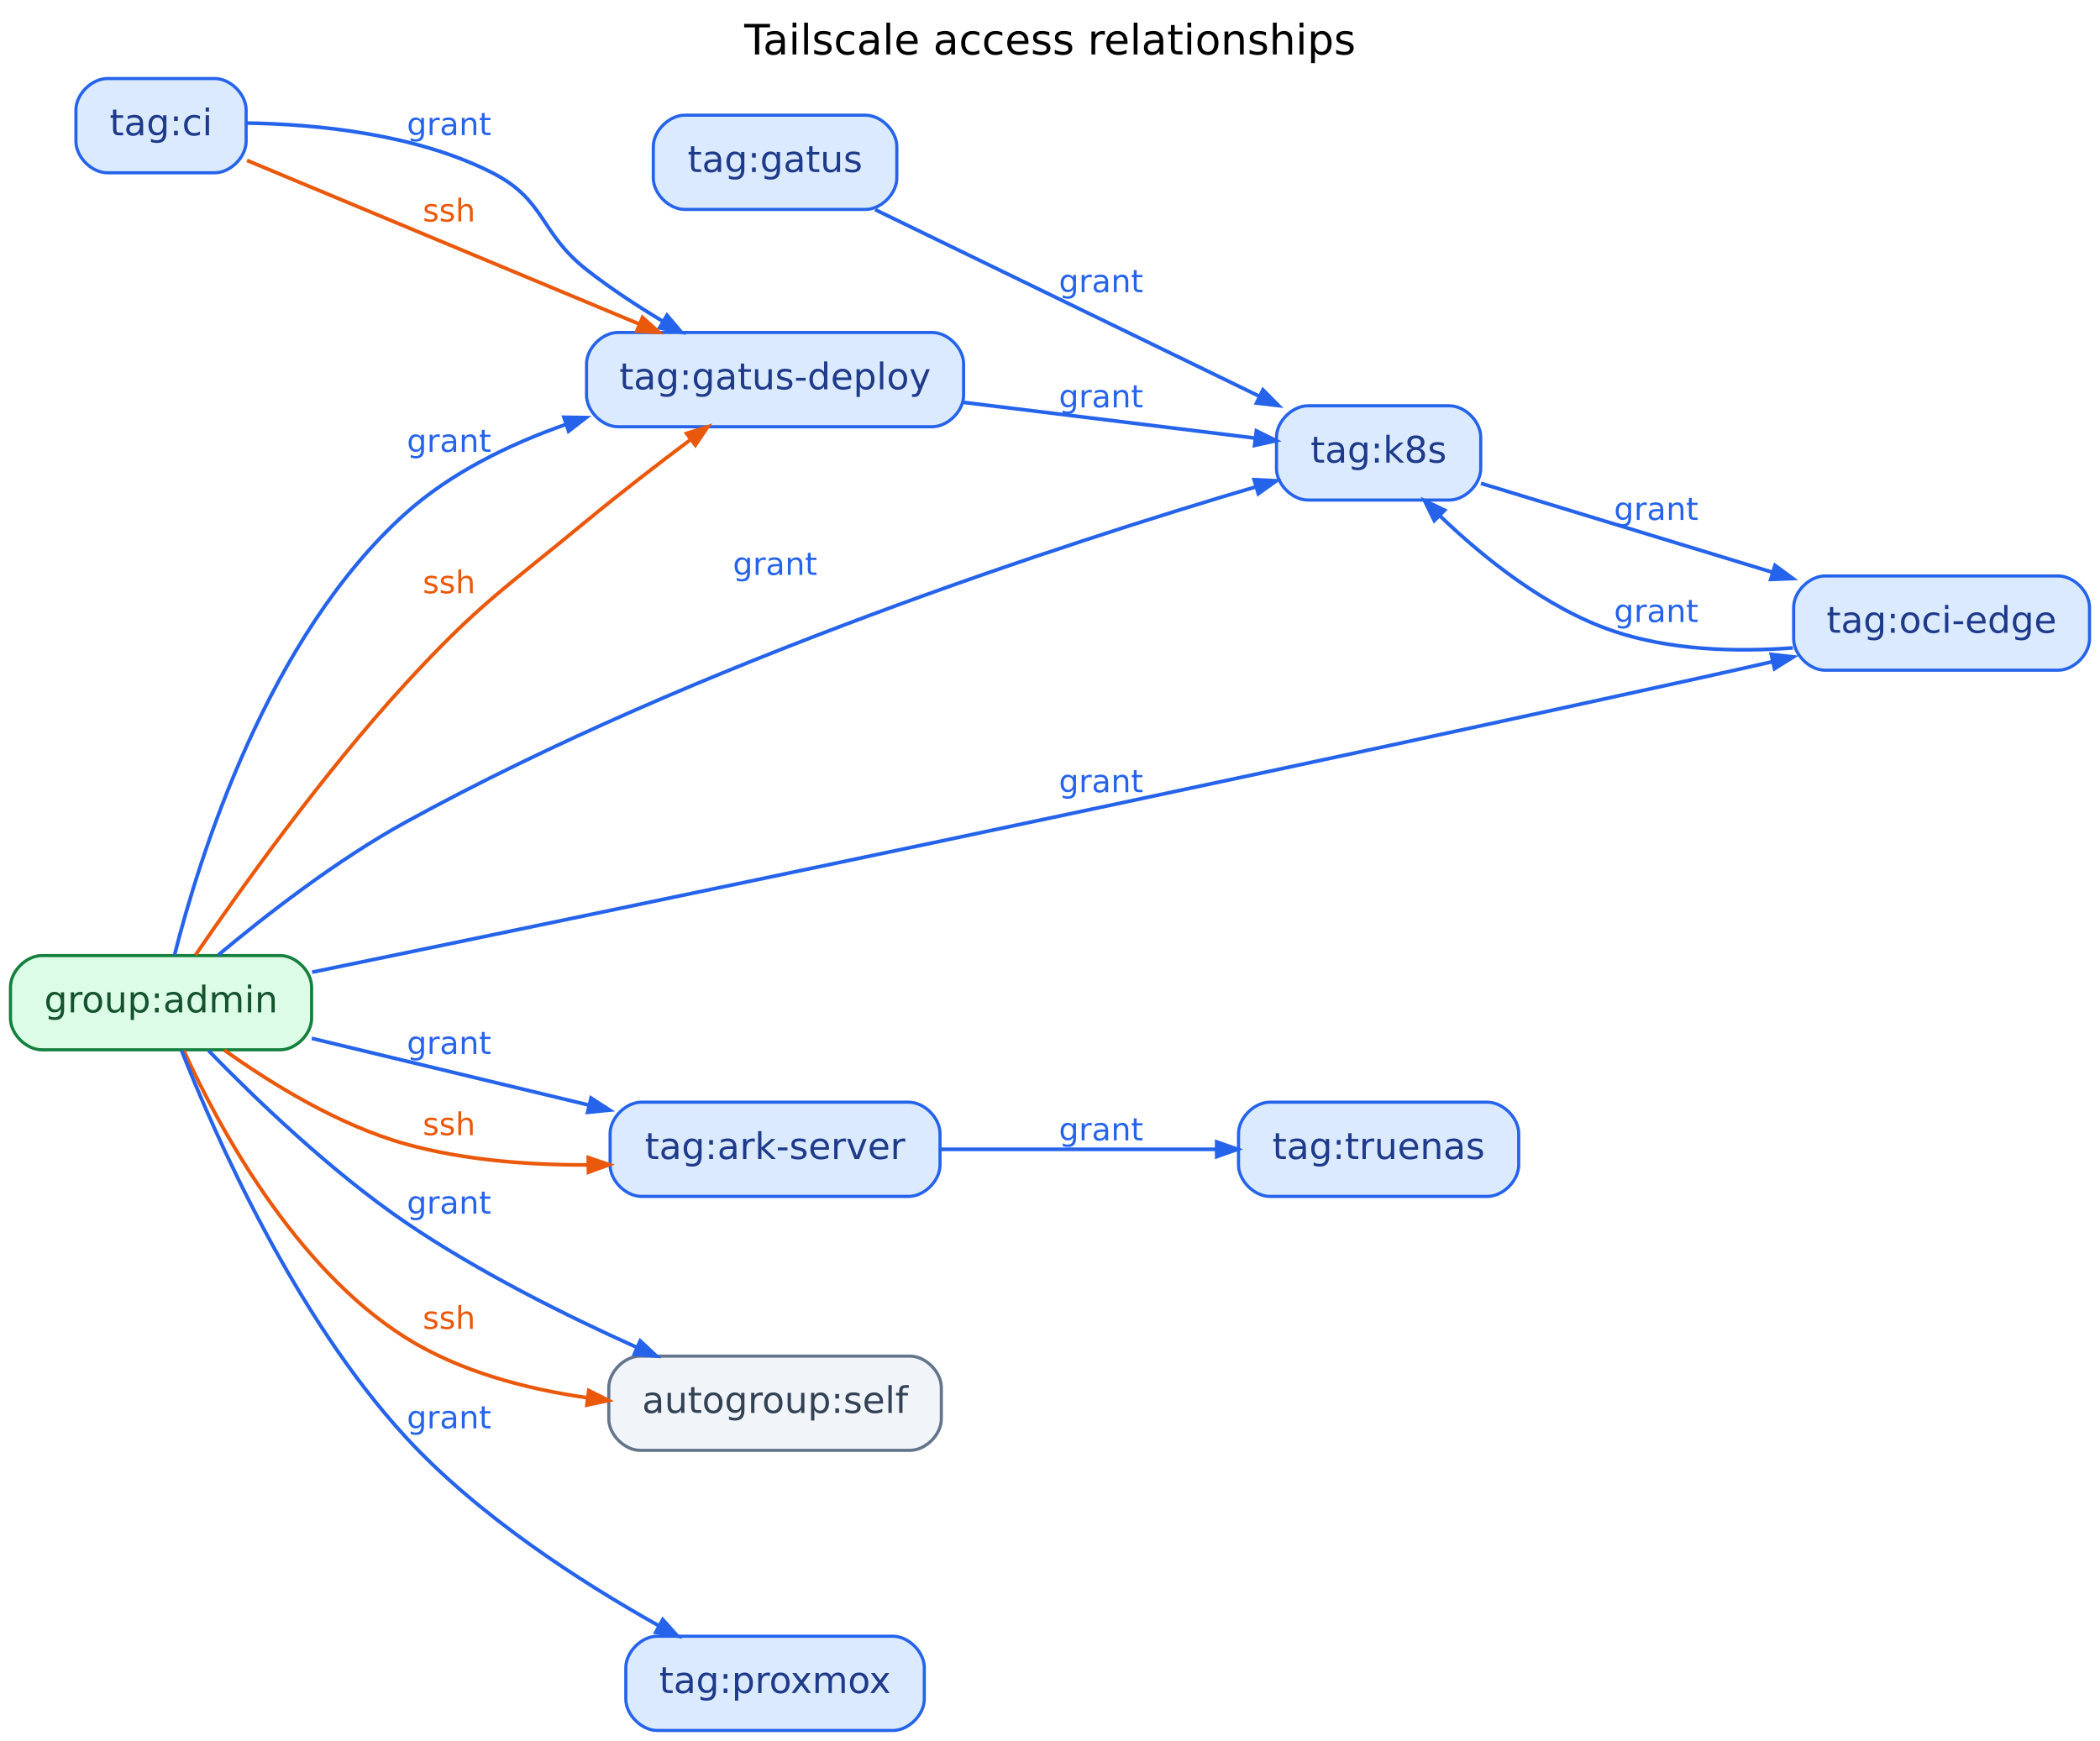
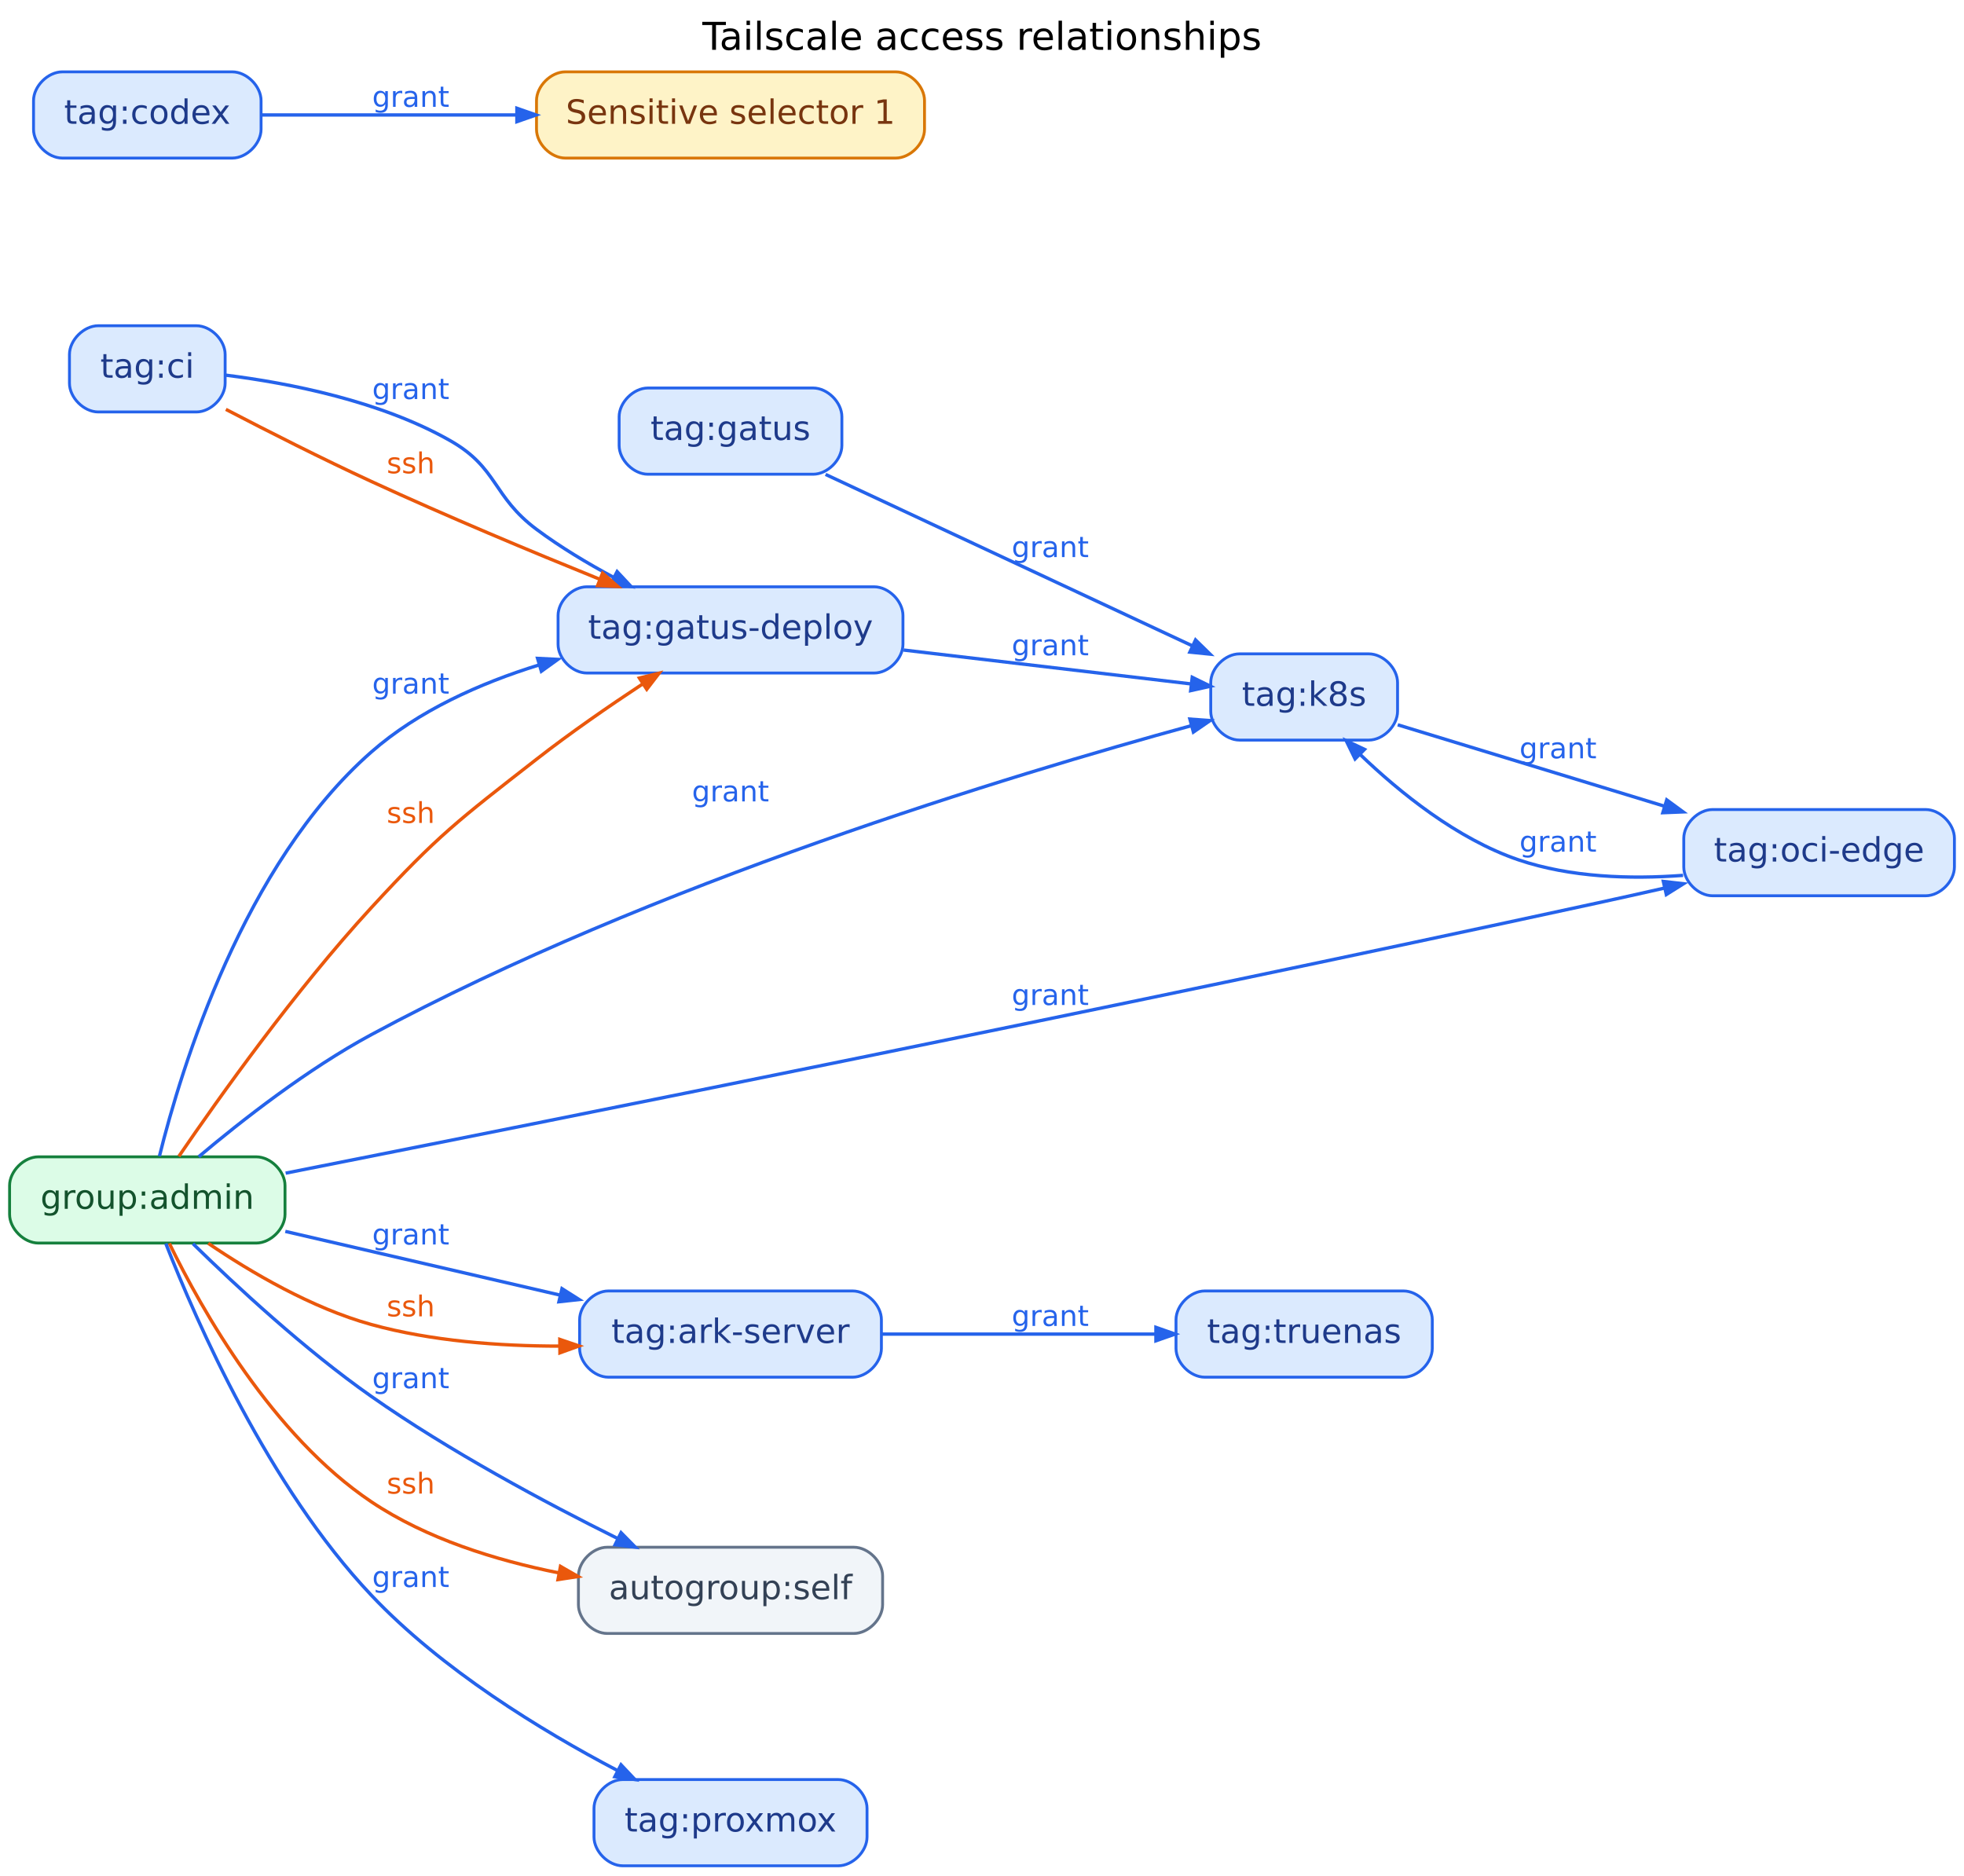
- <svg xmlns="http://www.w3.org/2000/svg" width="802pt" height="665pt" viewBox="0.00 0.00 802.00 665.00">
-   <g id="graph0" class="graph" transform="scale(1 1) rotate(0) translate(4 661)">
-     <text text-anchor="middle" x="397" y="-640.2" font-family="DejaVu Sans" font-size="16.00">Tailscale access relationships</text>
+ <svg xmlns="http://www.w3.org/2000/svg" width="820pt" height="783pt" viewBox="0.00 0.00 820.00 783.00">
+   <g id="graph0" class="graph" transform="scale(1 1) rotate(0) translate(4 779)">
+     <text text-anchor="middle" x="406" y="-758.2" font-family="DejaVu Sans" font-size="16.00">Tailscale access relationships</text>
    <g id="node1" class="node">
-       <path fill="#dbeafe" stroke="#2563eb" stroke-width="1.2" d="M326.5,-617C326.5,-617 257.5,-617 257.5,-617 251.5,-617 245.5,-611 245.5,-605 245.5,-605 245.5,-593 245.5,-593 245.5,-587 251.5,-581 257.5,-581 257.5,-581 326.5,-581 326.5,-581 332.5,-581 338.5,-587 338.5,-593 338.5,-593 338.5,-605 338.5,-605 338.5,-611 332.5,-617 326.5,-617" />
-       <text text-anchor="middle" x="292" y="-595.3" font-family="DejaVu Sans" font-size="14.00" fill="#1e3a8a">tag:gatus</text>
+       <path fill="#dbeafe" stroke="#2563eb" stroke-width="1.2" d="M335.5,-617C335.5,-617 266.5,-617 266.5,-617 260.5,-617 254.5,-611 254.5,-605 254.5,-605 254.5,-593 254.5,-593 254.5,-587 260.5,-581 266.5,-581 266.5,-581 335.5,-581 335.5,-581 341.5,-581 347.5,-587 347.5,-593 347.5,-593 347.5,-605 347.5,-605 347.5,-611 341.5,-617 335.5,-617" />
+       <text text-anchor="middle" x="301" y="-595.3" font-family="DejaVu Sans" font-size="14.00" fill="#1e3a8a">tag:gatus</text>
    </g>
    <g id="node2" class="node">
-       <path fill="#dbeafe" stroke="#2563eb" stroke-width="1.2" d="M549.5,-506C549.5,-506 495.5,-506 495.5,-506 489.5,-506 483.5,-500 483.5,-494 483.5,-494 483.5,-482 483.5,-482 483.5,-476 489.5,-470 495.5,-470 495.5,-470 549.5,-470 549.5,-470 555.5,-470 561.5,-476 561.5,-482 561.5,-482 561.5,-494 561.5,-494 561.5,-500 555.5,-506 549.5,-506" />
-       <text text-anchor="middle" x="522.5" y="-484.3" font-family="DejaVu Sans" font-size="14.00" fill="#1e3a8a">tag:k8s</text>
+       <path fill="#dbeafe" stroke="#2563eb" stroke-width="1.2" d="M567.5,-506C567.5,-506 513.5,-506 513.5,-506 507.5,-506 501.5,-500 501.5,-494 501.5,-494 501.5,-482 501.5,-482 501.5,-476 507.5,-470 513.5,-470 513.5,-470 567.5,-470 567.5,-470 573.5,-470 579.5,-476 579.5,-482 579.5,-482 579.5,-494 579.5,-494 579.5,-500 573.5,-506 567.5,-506" />
+       <text text-anchor="middle" x="540.5" y="-484.3" font-family="DejaVu Sans" font-size="14.00" fill="#1e3a8a">tag:k8s</text>
    </g>
    <g id="edge1" class="edge">
-       <path fill="none" stroke="#2563eb" stroke-width="1.4" d="M330.22,-580.92C370.39,-561.41 434.33,-530.34 477.09,-509.57" />
-       <polygon fill="#2563eb" stroke="#2563eb" stroke-width="1.4" points="478.32,-512.09 484.29,-506.07 475.88,-507.05 478.32,-512.09" />
-       <text text-anchor="middle" x="416.5" y="-549.4" font-family="DejaVu Sans" font-size="12.00" fill="#2563eb">grant</text>
+       <path fill="none" stroke="#2563eb" stroke-width="1.4" d="M340.69,-580.92C382.56,-561.35 449.3,-530.16 493.74,-509.39" />
+       <polygon fill="#2563eb" stroke="#2563eb" stroke-width="1.4" points="495.16,-511.81 501.22,-505.89 492.79,-506.74 495.16,-511.81" />
+       <text text-anchor="middle" x="434.5" y="-546.4" font-family="DejaVu Sans" font-size="12.00" fill="#2563eb">grant</text>
    </g>
    <g id="node3" class="node">
-       <path fill="#dbeafe" stroke="#2563eb" stroke-width="1.2" d="M782,-441C782,-441 693,-441 693,-441 687,-441 681,-435 681,-429 681,-429 681,-417 681,-417 681,-411 687,-405 693,-405 693,-405 782,-405 782,-405 788,-405 794,-411 794,-417 794,-417 794,-429 794,-429 794,-435 788,-441 782,-441" />
-       <text text-anchor="middle" x="737.5" y="-419.3" font-family="DejaVu Sans" font-size="14.00" fill="#1e3a8a">tag:oci-edge</text>
+       <path fill="#dbeafe" stroke="#2563eb" stroke-width="1.2" d="M800,-441C800,-441 711,-441 711,-441 705,-441 699,-435 699,-429 699,-429 699,-417 699,-417 699,-411 705,-405 711,-405 711,-405 800,-405 800,-405 806,-405 812,-411 812,-417 812,-417 812,-429 812,-429 812,-435 806,-441 800,-441" />
+       <text text-anchor="middle" x="755.5" y="-419.3" font-family="DejaVu Sans" font-size="14.00" fill="#1e3a8a">tag:oci-edge</text>
    </g>
-     <g id="edge12" class="edge">
-       <path fill="none" stroke="#2563eb" stroke-width="1.4" d="M561.58,-476.38C592.4,-466.98 636.46,-453.53 672.66,-442.48" />
-       <polygon fill="#2563eb" stroke="#2563eb" stroke-width="1.4" points="673.89,-445.03 680.73,-440.02 672.26,-439.68 673.89,-445.03" />
-       <text text-anchor="middle" x="628.5" y="-462.4" font-family="DejaVu Sans" font-size="12.00" fill="#2563eb">grant</text>
+     <g id="edge13" class="edge">
+       <path fill="none" stroke="#2563eb" stroke-width="1.4" d="M579.58,-476.38C610.4,-466.98 654.46,-453.53 690.66,-442.48" />
+       <polygon fill="#2563eb" stroke="#2563eb" stroke-width="1.4" points="691.89,-445.03 698.73,-440.02 690.26,-439.68 691.89,-445.03" />
+       <text text-anchor="middle" x="646.5" y="-462.4" font-family="DejaVu Sans" font-size="12.00" fill="#2563eb">grant</text>
    </g>
    <g id="edge2" class="edge">
-       <path fill="none" stroke="#2563eb" stroke-width="1.4" d="M680.71,-413.52C658.77,-411.87 633.7,-412.63 612,-420 586.35,-428.72 562.31,-448.2 545.79,-464.08" />
-       <polygon fill="#2563eb" stroke="#2563eb" stroke-width="1.4" points="543.77,-462.14 540.05,-469.75 547.71,-466.12 543.77,-462.14" />
-       <text text-anchor="middle" x="628.5" y="-423.4" font-family="DejaVu Sans" font-size="12.00" fill="#2563eb">grant</text>
+       <path fill="none" stroke="#2563eb" stroke-width="1.4" d="M698.71,-413.52C676.77,-411.87 651.7,-412.63 630,-420 604.35,-428.72 580.31,-448.2 563.79,-464.08" />
+       <polygon fill="#2563eb" stroke="#2563eb" stroke-width="1.4" points="561.77,-462.14 558.05,-469.75 565.71,-466.12 561.77,-462.14" />
+       <text text-anchor="middle" x="646.5" y="-423.4" font-family="DejaVu Sans" font-size="12.00" fill="#2563eb">grant</text>
    </g>
    <g id="node4" class="node">
-       <path fill="#dbeafe" stroke="#2563eb" stroke-width="1.2" d="M343,-240C343,-240 241,-240 241,-240 235,-240 229,-234 229,-228 229,-228 229,-216 229,-216 229,-210 235,-204 241,-204 241,-204 343,-204 343,-204 349,-204 355,-210 355,-216 355,-216 355,-228 355,-228 355,-234 349,-240 343,-240" />
-       <text text-anchor="middle" x="292" y="-218.3" font-family="DejaVu Sans" font-size="14.00" fill="#1e3a8a">tag:ark-server</text>
+       <path fill="#dbeafe" stroke="#2563eb" stroke-width="1.2" d="M352,-240C352,-240 250,-240 250,-240 244,-240 238,-234 238,-228 238,-228 238,-216 238,-216 238,-210 244,-204 250,-204 250,-204 352,-204 352,-204 358,-204 364,-210 364,-216 364,-216 364,-228 364,-228 364,-234 358,-240 352,-240" />
+       <text text-anchor="middle" x="301" y="-218.3" font-family="DejaVu Sans" font-size="14.00" fill="#1e3a8a">tag:ark-server</text>
    </g>
    <g id="node5" class="node">
-       <path fill="#dbeafe" stroke="#2563eb" stroke-width="1.2" d="M564,-240C564,-240 481,-240 481,-240 475,-240 469,-234 469,-228 469,-228 469,-216 469,-216 469,-210 475,-204 481,-204 481,-204 564,-204 564,-204 570,-204 576,-210 576,-216 576,-216 576,-228 576,-228 576,-234 570,-240 564,-240" />
-       <text text-anchor="middle" x="522.5" y="-218.3" font-family="DejaVu Sans" font-size="14.00" fill="#1e3a8a">tag:truenas</text>
+       <path fill="#dbeafe" stroke="#2563eb" stroke-width="1.2" d="M582,-240C582,-240 499,-240 499,-240 493,-240 487,-234 487,-228 487,-228 487,-216 487,-216 487,-210 493,-204 499,-204 499,-204 582,-204 582,-204 588,-204 594,-210 594,-216 594,-216 594,-228 594,-228 594,-234 588,-240 582,-240" />
+       <text text-anchor="middle" x="540.5" y="-218.3" font-family="DejaVu Sans" font-size="14.00" fill="#1e3a8a">tag:truenas</text>
    </g>
    <g id="edge3" class="edge">
-       <path fill="none" stroke="#2563eb" stroke-width="1.4" d="M355.14,-222C387.91,-222 427.96,-222 460.56,-222" />
-       <polygon fill="#2563eb" stroke="#2563eb" stroke-width="1.4" points="460.67,-224.8 468.67,-222 460.67,-219.2 460.67,-224.8" />
-       <text text-anchor="middle" x="416.5" y="-225.4" font-family="DejaVu Sans" font-size="12.00" fill="#2563eb">grant</text>
+       <path fill="none" stroke="#2563eb" stroke-width="1.4" d="M364.09,-222C399.34,-222 443.28,-222 478.36,-222" />
+       <polygon fill="#2563eb" stroke="#2563eb" stroke-width="1.4" points="478.62,-224.8 486.62,-222 478.62,-219.2 478.62,-224.8" />
+       <text text-anchor="middle" x="434.5" y="-225.4" font-family="DejaVu Sans" font-size="12.00" fill="#2563eb">grant</text>
    </g>
    <g id="node6" class="node">
-       <path fill="#dbeafe" stroke="#2563eb" stroke-width="1.2" d="M78,-631C78,-631 37,-631 37,-631 31,-631 25,-625 25,-619 25,-619 25,-607 25,-607 25,-601 31,-595 37,-595 37,-595 78,-595 78,-595 84,-595 90,-601 90,-607 90,-607 90,-619 90,-619 90,-625 84,-631 78,-631" />
-       <text text-anchor="middle" x="57.5" y="-609.3" font-family="DejaVu Sans" font-size="14.00" fill="#1e3a8a">tag:ci</text>
+       <path fill="#dbeafe" stroke="#2563eb" stroke-width="1.2" d="M78,-643C78,-643 37,-643 37,-643 31,-643 25,-637 25,-631 25,-631 25,-619 25,-619 25,-613 31,-607 37,-607 37,-607 78,-607 78,-607 84,-607 90,-613 90,-619 90,-619 90,-631 90,-631 90,-637 84,-643 78,-643" />
+       <text text-anchor="middle" x="57.5" y="-621.3" font-family="DejaVu Sans" font-size="14.00" fill="#1e3a8a">tag:ci</text>
    </g>
    <g id="node7" class="node">
-       <path fill="#dbeafe" stroke="#2563eb" stroke-width="1.2" d="M352,-534C352,-534 232,-534 232,-534 226,-534 220,-528 220,-522 220,-522 220,-510 220,-510 220,-504 226,-498 232,-498 232,-498 352,-498 352,-498 358,-498 364,-504 364,-510 364,-510 364,-522 364,-522 364,-528 358,-534 352,-534" />
-       <text text-anchor="middle" x="292" y="-512.3" font-family="DejaVu Sans" font-size="14.00" fill="#1e3a8a">tag:gatus-deploy</text>
+       <path fill="#dbeafe" stroke="#2563eb" stroke-width="1.2" d="M361,-534C361,-534 241,-534 241,-534 235,-534 229,-528 229,-522 229,-522 229,-510 229,-510 229,-504 235,-498 241,-498 241,-498 361,-498 361,-498 367,-498 373,-504 373,-510 373,-510 373,-522 373,-522 373,-528 367,-534 361,-534" />
+       <text text-anchor="middle" x="301" y="-512.3" font-family="DejaVu Sans" font-size="14.00" fill="#1e3a8a">tag:gatus-deploy</text>
    </g>
    <g id="edge4" class="edge">
-       <path fill="none" stroke="#2563eb" stroke-width="1.4" d="M90.1,-614C116.55,-613.58 154.57,-609.98 184,-595 204.45,-584.59 201.97,-572.19 220,-558 228.97,-550.95 239.23,-544.21 249.11,-538.29" />
-       <polygon fill="#2563eb" stroke="#2563eb" stroke-width="1.4" points="250.73,-540.58 256.21,-534.12 247.9,-535.75 250.73,-540.58" />
-       <text text-anchor="middle" x="167.5" y="-609.4" font-family="DejaVu Sans" font-size="12.00" fill="#2563eb">grant</text>
+       <path fill="none" stroke="#2563eb" stroke-width="1.4" d="M90.21,-622.37C116.72,-619.05 154.79,-611.61 184,-595 203.95,-583.66 201.61,-571.73 220,-558 229.9,-550.61 241.28,-543.79 252.29,-537.89" />
+       <polygon fill="#2563eb" stroke="#2563eb" stroke-width="1.4" points="253.66,-540.34 259.45,-534.15 251.07,-535.37 253.66,-540.34" />
+       <text text-anchor="middle" x="167.5" y="-612.4" font-family="DejaVu Sans" font-size="12.00" fill="#2563eb">grant</text>
    </g>
-     <g id="edge15" class="edge">
-       <path fill="none" stroke="#ea580c" stroke-width="1.4" d="M90.34,-599.72C128.98,-583.59 194.62,-556.21 240.26,-537.17" />
-       <polygon fill="#ea580c" stroke="#ea580c" stroke-width="1.4" points="241.38,-539.74 247.69,-534.07 239.22,-534.57 241.38,-539.74" />
-       <text text-anchor="middle" x="167.5" y="-576.4" font-family="DejaVu Sans" font-size="12.00" fill="#ea580c">ssh</text>
+     <g id="edge16" class="edge">
+       <path fill="none" stroke="#ea580c" stroke-width="1.4" d="M90.31,-608.08C108.02,-598.86 130.55,-587.43 151,-578 182.3,-563.56 217.92,-548.69 246.48,-537.12" />
+       <polygon fill="#ea580c" stroke="#ea580c" stroke-width="1.4" points="247.59,-539.7 253.96,-534.11 245.5,-534.5 247.59,-539.7" />
+       <text text-anchor="middle" x="167.5" y="-581.4" font-family="DejaVu Sans" font-size="12.00" fill="#ea580c">ssh</text>
    </g>
    <g id="edge6" class="edge">
-       <path fill="none" stroke="#2563eb" stroke-width="1.4" d="M364.05,-507.29C400.25,-502.86 443.23,-497.59 475.13,-493.68" />
-       <polygon fill="#2563eb" stroke="#2563eb" stroke-width="1.4" points="475.81,-496.42 483.41,-492.67 475.13,-490.86 475.81,-496.42" />
-       <text text-anchor="middle" x="416.5" y="-505.4" font-family="DejaVu Sans" font-size="12.00" fill="#2563eb">grant</text>
+       <path fill="none" stroke="#2563eb" stroke-width="1.4" d="M373.26,-507.6C412.05,-503.03 458.95,-497.5 493.02,-493.48" />
+       <polygon fill="#2563eb" stroke="#2563eb" stroke-width="1.4" points="493.78,-496.21 501.4,-492.49 493.13,-490.65 493.78,-496.21" />
+       <text text-anchor="middle" x="434.5" y="-505.4" font-family="DejaVu Sans" font-size="12.00" fill="#2563eb">grant</text>
    </g>
    <g id="node8" class="node">
      <path fill="#dcfce7" stroke="#15803d" stroke-width="1.2" d="M103,-296C103,-296 12,-296 12,-296 6,-296 0,-290 0,-284 0,-284 0,-272 0,-272 0,-266 6,-260 12,-260 12,-260 103,-260 103,-260 109,-260 115,-266 115,-272 115,-272 115,-284 115,-284 115,-290 109,-296 103,-296" />
      <text text-anchor="middle" x="57.5" y="-274.3" font-family="DejaVu Sans" font-size="14.00" fill="#14532d">group:admin</text>
    </g>
    <g id="edge7" class="edge">
-       <path fill="none" stroke="#2563eb" stroke-width="1.4" d="M79.4,-296.25C97.43,-311.33 124.66,-332.53 151,-347 261.51,-407.7 403.58,-453.73 475.45,-475" />
-       <polygon fill="#2563eb" stroke="#2563eb" stroke-width="1.4" points="474.98,-477.78 483.45,-477.35 476.56,-472.41 474.98,-477.78" />
-       <text text-anchor="middle" x="292" y="-441.4" font-family="DejaVu Sans" font-size="12.00" fill="#2563eb">grant</text>
+       <path fill="none" stroke="#2563eb" stroke-width="1.4" d="M78.98,-296.05C96.97,-311.22 124.37,-332.64 151,-347 267.84,-410 418.71,-455.59 493.4,-476.02" />
+       <polygon fill="#2563eb" stroke="#2563eb" stroke-width="1.4" points="492.8,-478.76 501.25,-478.15 494.27,-473.35 492.8,-478.76" />
+       <text text-anchor="middle" x="301" y="-444.4" font-family="DejaVu Sans" font-size="12.00" fill="#2563eb">grant</text>
    </g>
    <g id="edge11" class="edge">
-       <path fill="none" stroke="#2563eb" stroke-width="1.4" d="M115.19,-289.65C219.94,-311.24 450.88,-359.21 645,-402 654.08,-404 663.65,-406.15 673.05,-408.29" />
-       <polygon fill="#2563eb" stroke="#2563eb" stroke-width="1.4" points="672.47,-411.03 680.89,-410.08 673.71,-405.57 672.47,-411.03" />
-       <text text-anchor="middle" x="416.5" y="-358.4" font-family="DejaVu Sans" font-size="12.00" fill="#2563eb">grant</text>
+       <path fill="none" stroke="#2563eb" stroke-width="1.4" d="M115.26,-289.19C222.47,-310.41 461.99,-358.32 663,-402 672.08,-403.97 681.66,-406.11 691.06,-408.24" />
+       <polygon fill="#2563eb" stroke="#2563eb" stroke-width="1.4" points="690.48,-410.98 698.9,-410.02 691.72,-405.52 690.48,-410.98" />
+       <text text-anchor="middle" x="434.5" y="-359.4" font-family="DejaVu Sans" font-size="12.00" fill="#2563eb">grant</text>
    </g>
    <g id="edge9" class="edge">
-       <path fill="none" stroke="#2563eb" stroke-width="1.4" d="M115.08,-264.37C146.94,-256.7 186.99,-247.05 220.84,-238.9" />
-       <polygon fill="#2563eb" stroke="#2563eb" stroke-width="1.4" points="221.73,-241.57 228.85,-236.97 220.41,-236.12 221.73,-241.57" />
-       <text text-anchor="middle" x="167.5" y="-258.4" font-family="DejaVu Sans" font-size="12.00" fill="#2563eb">grant</text>
+       <path fill="none" stroke="#2563eb" stroke-width="1.4" d="M115.12,-264.87C149.34,-256.94 193.23,-246.76 229.67,-238.31" />
+       <polygon fill="#2563eb" stroke="#2563eb" stroke-width="1.4" points="230.64,-240.96 237.8,-236.42 229.37,-235.5 230.64,-240.96" />
+       <text text-anchor="middle" x="167.5" y="-259.4" font-family="DejaVu Sans" font-size="12.00" fill="#2563eb">grant</text>
+     </g>
+     <g id="edge15" class="edge">
+       <path fill="none" stroke="#ea580c" stroke-width="1.4" d="M82.95,-259.88C100.81,-247.77 126.14,-232.87 151,-226 176.1,-219.07 204.48,-216.97 229.69,-216.97" />
+       <polygon fill="#ea580c" stroke="#ea580c" stroke-width="1.4" points="229.73,-219.77 237.76,-217.04 229.78,-214.17 229.73,-219.77" />
+       <text text-anchor="middle" x="167.5" y="-229.4" font-family="DejaVu Sans" font-size="12.00" fill="#ea580c">ssh</text>
+     </g>
+     <g id="edge5" class="edge">
+       <path fill="none" stroke="#2563eb" stroke-width="1.4" d="M62.57,-296.28C71.77,-333.43 97.66,-418.16 151,-465 170.65,-482.26 196.42,-493.74 220.99,-501.35" />
+       <polygon fill="#2563eb" stroke="#2563eb" stroke-width="1.4" points="220.45,-504.11 228.91,-503.69 222.03,-498.74 220.45,-504.11" />
+       <text text-anchor="middle" x="167.5" y="-489.4" font-family="DejaVu Sans" font-size="12.00" fill="#2563eb">grant</text>
+     </g>
+     <g id="edge17" class="edge">
+       <path fill="none" stroke="#ea580c" stroke-width="1.4" d="M70.67,-296.21C87.48,-320.82 119.33,-365.57 151,-400 178.91,-430.34 187.5,-436.63 220,-462 234.07,-472.99 250.29,-484.19 264.43,-493.51" />
+       <polygon fill="#ea580c" stroke="#ea580c" stroke-width="1.4" points="262.96,-495.9 271.19,-497.93 266.03,-491.21 262.96,-495.9" />
+       <text text-anchor="middle" x="167.5" y="-435.4" font-family="DejaVu Sans" font-size="12.00" fill="#ea580c">ssh</text>
+     </g>
+     <g id="node9" class="node">
+       <path fill="#f1f5f9" stroke="#64748b" stroke-width="1.2" d="M352.5,-133C352.5,-133 249.5,-133 249.5,-133 243.5,-133 237.5,-127 237.5,-121 237.5,-121 237.5,-109 237.5,-109 237.5,-103 243.5,-97 249.5,-97 249.5,-97 352.5,-97 352.5,-97 358.5,-97 364.5,-103 364.5,-109 364.5,-109 364.5,-121 364.5,-121 364.5,-127 358.5,-133 352.5,-133" />
+       <text text-anchor="middle" x="301" y="-111.3" font-family="DejaVu Sans" font-size="14.00" fill="#334155">autogroup:self</text>
+     </g>
+     <g id="edge8" class="edge">
+       <path fill="none" stroke="#2563eb" stroke-width="1.4" d="M76.58,-259.71C94.51,-242.14 123.24,-215.47 151,-196 183.67,-173.09 223.5,-151.74 253.76,-136.71" />
+       <polygon fill="#2563eb" stroke="#2563eb" stroke-width="1.4" points="255.3,-139.08 261.24,-133.03 252.82,-134.05 255.3,-139.08" />
+       <text text-anchor="middle" x="167.5" y="-199.4" font-family="DejaVu Sans" font-size="12.00" fill="#2563eb">grant</text>
    </g>
    <g id="edge14" class="edge">
-       <path fill="none" stroke="#ea580c" stroke-width="1.4" d="M81.68,-259.89C99.52,-247.14 125.38,-231.13 151,-224 173.11,-217.85 197.95,-215.96 220.5,-216.03" />
-       <polygon fill="#ea580c" stroke="#ea580c" stroke-width="1.4" points="220.66,-218.83 228.7,-216.14 220.74,-213.24 220.66,-218.83" />
-       <text text-anchor="middle" x="167.5" y="-227.4" font-family="DejaVu Sans" font-size="12.00" fill="#ea580c">ssh</text>
-     </g>
-     <g id="edge5" class="edge">
-       <path fill="none" stroke="#2563eb" stroke-width="1.4" d="M62.65,-296.2C71.99,-333.18 98.12,-417.64 151,-465 168.24,-480.44 190.52,-491.31 212.22,-498.93" />
-       <polygon fill="#2563eb" stroke="#2563eb" stroke-width="1.4" points="211.39,-501.61 219.86,-501.49 213.17,-496.3 211.39,-501.61" />
-       <text text-anchor="middle" x="167.5" y="-488.4" font-family="DejaVu Sans" font-size="12.00" fill="#2563eb">grant</text>
-     </g>
-     <g id="edge16" class="edge">
-       <path fill="none" stroke="#ea580c" stroke-width="1.4" d="M70.67,-296.21C87.48,-320.82 119.33,-365.57 151,-400 178.91,-430.34 188.23,-435.72 220,-462 232.69,-472.49 247.08,-483.59 259.58,-492.97" />
-       <polygon fill="#ea580c" stroke="#ea580c" stroke-width="1.4" points="258.21,-495.45 266.3,-497.99 261.57,-490.96 258.21,-495.45" />
-       <text text-anchor="middle" x="167.5" y="-434.4" font-family="DejaVu Sans" font-size="12.00" fill="#ea580c">ssh</text>
-     </g>
-     <g id="node9" class="node">
-       <path fill="#f1f5f9" stroke="#64748b" stroke-width="1.2" d="M343.5,-143C343.5,-143 240.5,-143 240.5,-143 234.5,-143 228.5,-137 228.5,-131 228.5,-131 228.5,-119 228.5,-119 228.5,-113 234.5,-107 240.5,-107 240.5,-107 343.5,-107 343.5,-107 349.5,-107 355.5,-113 355.5,-119 355.5,-119 355.5,-131 355.5,-131 355.5,-137 349.5,-143 343.5,-143" />
-       <text text-anchor="middle" x="292" y="-121.3" font-family="DejaVu Sans" font-size="14.00" fill="#334155">autogroup:self</text>
-     </g>
-     <g id="edge8" class="edge">
-       <path fill="none" stroke="#2563eb" stroke-width="1.4" d="M75.66,-259.66C93.35,-241.46 122.31,-213.53 151,-194 178.54,-175.26 211.92,-158.6 239.17,-146.35" />
-       <polygon fill="#2563eb" stroke="#2563eb" stroke-width="1.4" points="240.51,-148.82 246.69,-143.02 238.24,-143.7 240.51,-148.82" />
-       <text text-anchor="middle" x="167.5" y="-197.4" font-family="DejaVu Sans" font-size="12.00" fill="#2563eb">grant</text>
-     </g>
-     <g id="edge13" class="edge">
-       <path fill="none" stroke="#ea580c" stroke-width="1.4" d="M66.2,-259.69C79.18,-231.22 108.28,-176.83 151,-150 171.48,-137.14 196.78,-130.46 220.22,-127.11" />
-       <polygon fill="#ea580c" stroke="#ea580c" stroke-width="1.4" points="220.84,-129.85 228.42,-126.06 220.13,-124.3 220.84,-129.85" />
-       <text text-anchor="middle" x="167.5" y="-153.4" font-family="DejaVu Sans" font-size="12.00" fill="#ea580c">ssh</text>
+       <path fill="none" stroke="#ea580c" stroke-width="1.4" d="M66.71,-259.85C80.21,-232.15 109.75,-179.65 151,-152 174.07,-136.53 203.06,-127.53 229.31,-122.29" />
+       <polygon fill="#ea580c" stroke="#ea580c" stroke-width="1.4" points="230.01,-125 237.36,-120.78 228.98,-119.5 230.01,-125" />
+       <text text-anchor="middle" x="167.5" y="-155.4" font-family="DejaVu Sans" font-size="12.00" fill="#ea580c">ssh</text>
    </g>
    <g id="node10" class="node">
-       <path fill="#dbeafe" stroke="#2563eb" stroke-width="1.2" d="M337,-36C337,-36 247,-36 247,-36 241,-36 235,-30 235,-24 235,-24 235,-12 235,-12 235,-6 241,0 247,0 247,0 337,0 337,0 343,0 349,-6 349,-12 349,-12 349,-24 349,-24 349,-30 343,-36 337,-36" />
-       <text text-anchor="middle" x="292" y="-14.3" font-family="DejaVu Sans" font-size="14.00" fill="#1e3a8a">tag:proxmox</text>
+       <path fill="#dbeafe" stroke="#2563eb" stroke-width="1.2" d="M346,-36C346,-36 256,-36 256,-36 250,-36 244,-30 244,-24 244,-24 244,-12 244,-12 244,-6 250,0 256,0 256,0 346,0 346,0 352,0 358,-6 358,-12 358,-12 358,-24 358,-24 358,-30 352,-36 346,-36" />
+       <text text-anchor="middle" x="301" y="-14.3" font-family="DejaVu Sans" font-size="14.00" fill="#1e3a8a">tag:proxmox</text>
    </g>
    <g id="edge10" class="edge">
-       <path fill="none" stroke="#2563eb" stroke-width="1.4" d="M65.31,-259.79C78.16,-227.22 108.55,-158.12 151,-112 178.6,-82.01 217.58,-56.84 247.4,-40.12" />
-       <polygon fill="#2563eb" stroke="#2563eb" stroke-width="1.4" points="249.12,-42.37 254.77,-36.05 246.42,-37.47 249.12,-42.37" />
-       <text text-anchor="middle" x="167.5" y="-115.4" font-family="DejaVu Sans" font-size="12.00" fill="#2563eb">grant</text>
+       <path fill="none" stroke="#2563eb" stroke-width="1.4" d="M65.23,-259.8C77.95,-227.27 108.15,-158.35 151,-113 180.36,-81.93 221.89,-56.54 253.66,-39.85" />
+       <polygon fill="#2563eb" stroke="#2563eb" stroke-width="1.4" points="255.28,-42.17 261.1,-36.01 252.71,-37.19 255.28,-42.17" />
+       <text text-anchor="middle" x="167.5" y="-116.4" font-family="DejaVu Sans" font-size="12.00" fill="#2563eb">grant</text>
+     </g>
+     <g id="node11" class="node">
+       <path fill="#dbeafe" stroke="#2563eb" stroke-width="1.2" d="M93,-749C93,-749 22,-749 22,-749 16,-749 10,-743 10,-737 10,-737 10,-725 10,-725 10,-719 16,-713 22,-713 22,-713 93,-713 93,-713 99,-713 105,-719 105,-725 105,-725 105,-737 105,-737 105,-743 99,-749 93,-749" />
+       <text text-anchor="middle" x="57.5" y="-727.3" font-family="DejaVu Sans" font-size="14.00" fill="#1e3a8a">tag:codex</text>
+     </g>
+     <g id="node12" class="node">
+       <path fill="#fef3c7" stroke="#d97706" stroke-width="1.2" d="M370,-749C370,-749 232,-749 232,-749 226,-749 220,-743 220,-737 220,-737 220,-725 220,-725 220,-719 226,-713 232,-713 232,-713 370,-713 370,-713 376,-713 382,-719 382,-725 382,-725 382,-737 382,-737 382,-743 376,-749 370,-749" />
+       <text text-anchor="middle" x="301" y="-727.3" font-family="DejaVu Sans" font-size="14.00" fill="#78350f">Sensitive selector 1</text>
+     </g>
+     <g id="edge12" class="edge">
+       <path fill="none" stroke="#2563eb" stroke-width="1.4" d="M105.06,-731C135.26,-731 175.57,-731 211.7,-731" />
+       <polygon fill="#2563eb" stroke="#2563eb" stroke-width="1.4" points="211.81,-733.8 219.81,-731 211.81,-728.2 211.81,-733.8" />
+       <text text-anchor="middle" x="167.5" y="-734.4" font-family="DejaVu Sans" font-size="12.00" fill="#2563eb">grant</text>
    </g>
  </g>
</svg>
